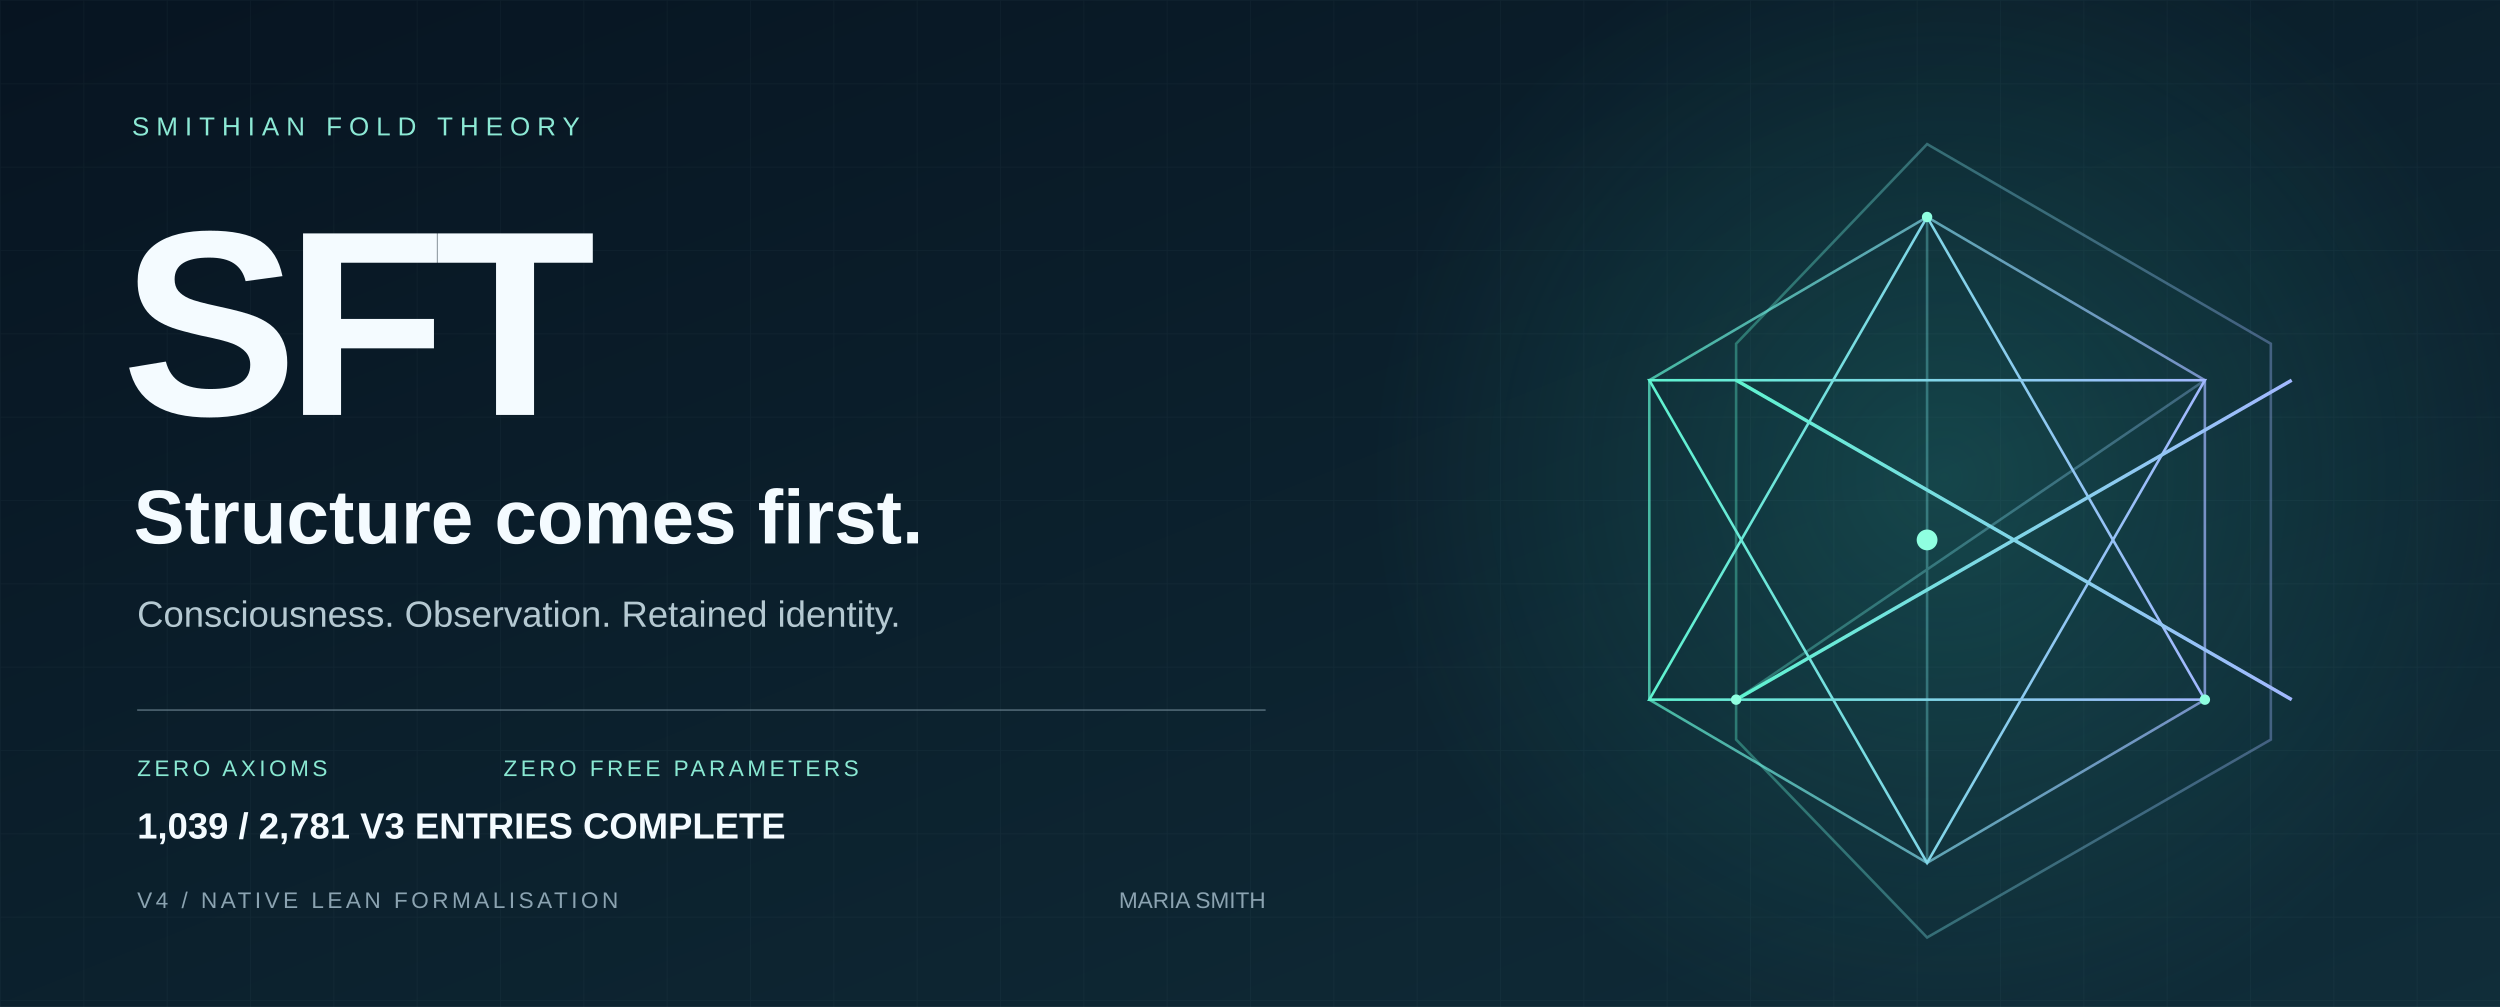
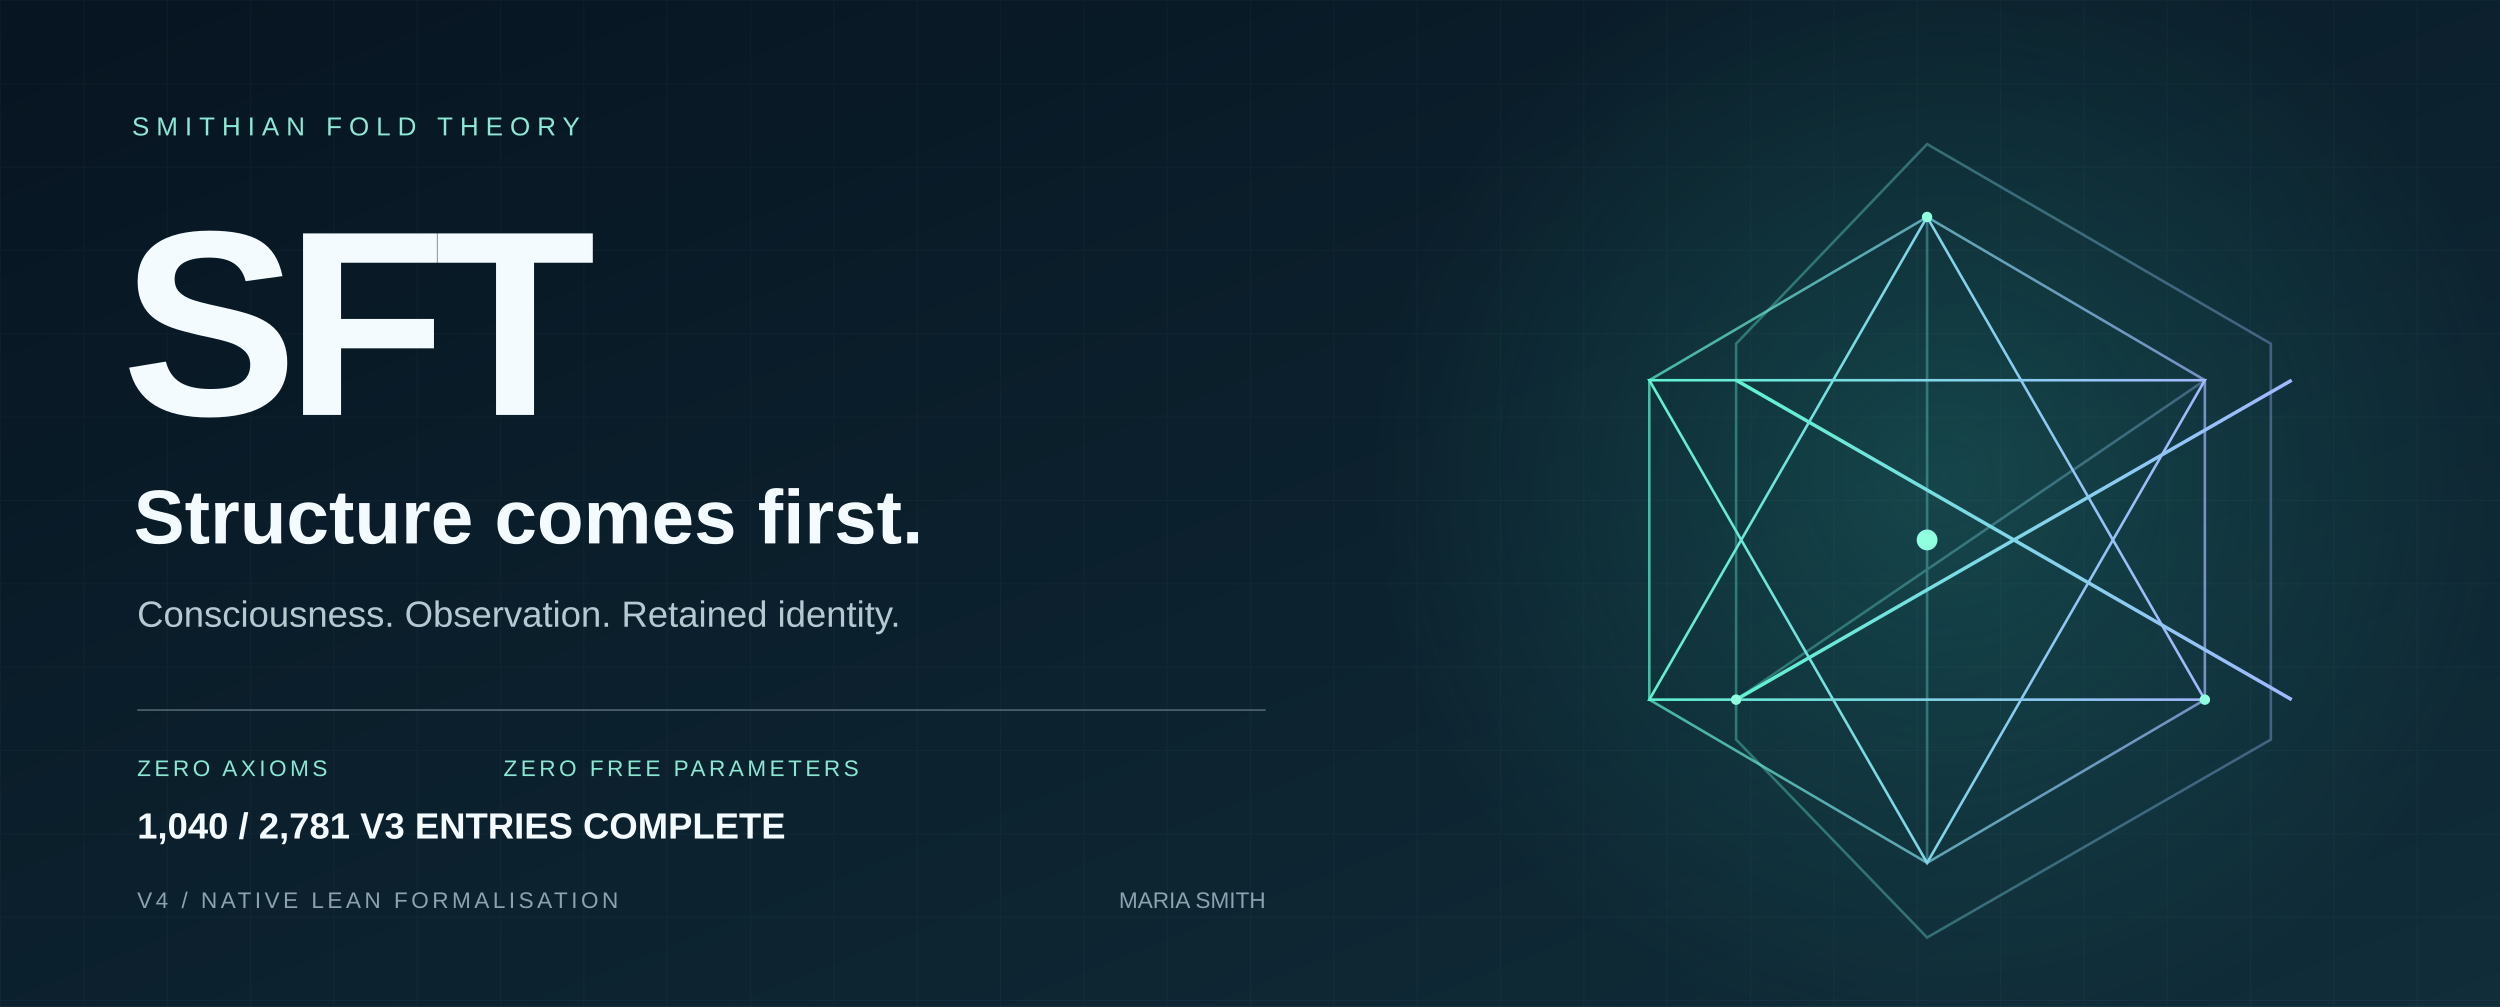
<svg xmlns="http://www.w3.org/2000/svg" width="1440" height="580" viewBox="0 0 1440 580" role="img" aria-labelledby="title desc">
  <defs>
    <linearGradient id="bg" x2="1" y2="1">
      <stop stop-color="#071421" />
      <stop offset="1" stop-color="#102d39" />
    </linearGradient>
    <linearGradient id="edge">
      <stop stop-color="#5ff3d0" />
      <stop offset="1" stop-color="#a2b8ff" />
    </linearGradient>
    <radialGradient id="glow">
      <stop stop-color="#36ccb4" stop-opacity=".2" />
      <stop offset="1" stop-color="#36ccb4" stop-opacity="0" />
    </radialGradient>
    <pattern id="grid" width="48" height="48" patternUnits="userSpaceOnUse">
      <path d="M48 0H0V48" fill="none" stroke="#c6eee7" stroke-opacity=".035" />
    </pattern>
  </defs>
  <path fill="url(#bg)" d="M0 0h1440v580H0z" />
  <path fill="url(#grid)" d="M0 0h1440v580H0z" />
  <circle cx="1120" cy="275" r="330" fill="url(#glow)" />
  <g fill="none" stroke="url(#edge)" stroke-width="1.5">
    <path d="M1110 83 1308 198 1308 426 1110 540 1000 426 1000 198Z" opacity=".36" />
    <path d="m1110 125 160 94v184l-160 94-160-94V219Z" opacity=".7" />
    <path d="m1110 125 0 372M1000 219l320 184M1270 219 1000 403" opacity=".35" />
    <path d="m1110 125 160 278-320 0Z" />
    <path d="m1110 497 160-278-320 0Z" />
    <path d="m1000 219 160 92 160-92M1000 403l160-92 160 92" stroke-width="2" />
  </g>
  <circle cx="1110" cy="311" r="6" fill="#8fffe0" />
  <g fill="#8fffe0">
    <circle cx="1110" cy="125" r="3" />
    <circle cx="1000" cy="403" r="3" />
    <circle cx="1270" cy="403" r="3" />
  </g>
  <g font-family="Arial, Helvetica, sans-serif">
    <text x="76" y="78" fill="#8ce9d5" font-size="15" letter-spacing="4">SMITHIAN FOLD THEORY</text>
    <text x="70" y="239" fill="#f4fbff" font-weight="700" font-size="152" letter-spacing="-7">SFT</text>
    <text x="77" y="313" fill="#f4fbff" font-size="44" font-weight="600">Structure comes first.</text>
    <text x="79" y="361" fill="#b5c9d2" font-size="21">Consciousness. Observation. Retained identity.</text>
    <path d="M79 409H729" stroke="#8ba3b1" stroke-opacity=".5" />
    <text x="79" y="447" fill="#89e8d2" font-size="13" letter-spacing="2">ZERO AXIOMS</text>
    <text x="290" y="447" fill="#89e8d2" font-size="13" letter-spacing="2">ZERO FREE PARAMETERS</text>
    <text x="79" y="523" fill="#8ba3b1" font-size="13" letter-spacing="2">V4 / NATIVE LEAN FORMALISATION</text>
    <text x="729" y="523" fill="#8ba3b1" font-size="13" text-anchor="end">MARIA SMITH</text>
-     <text x="79" y="483" fill="#f4fbff" font-size="21" font-weight="600">1,039 / 2,781 V3 ENTRIES COMPLETE</text>
+     <text x="79" y="483" fill="#f4fbff" font-size="21" font-weight="600">1,040 / 2,781 V3 ENTRIES COMPLETE</text>
  </g>
</svg>
